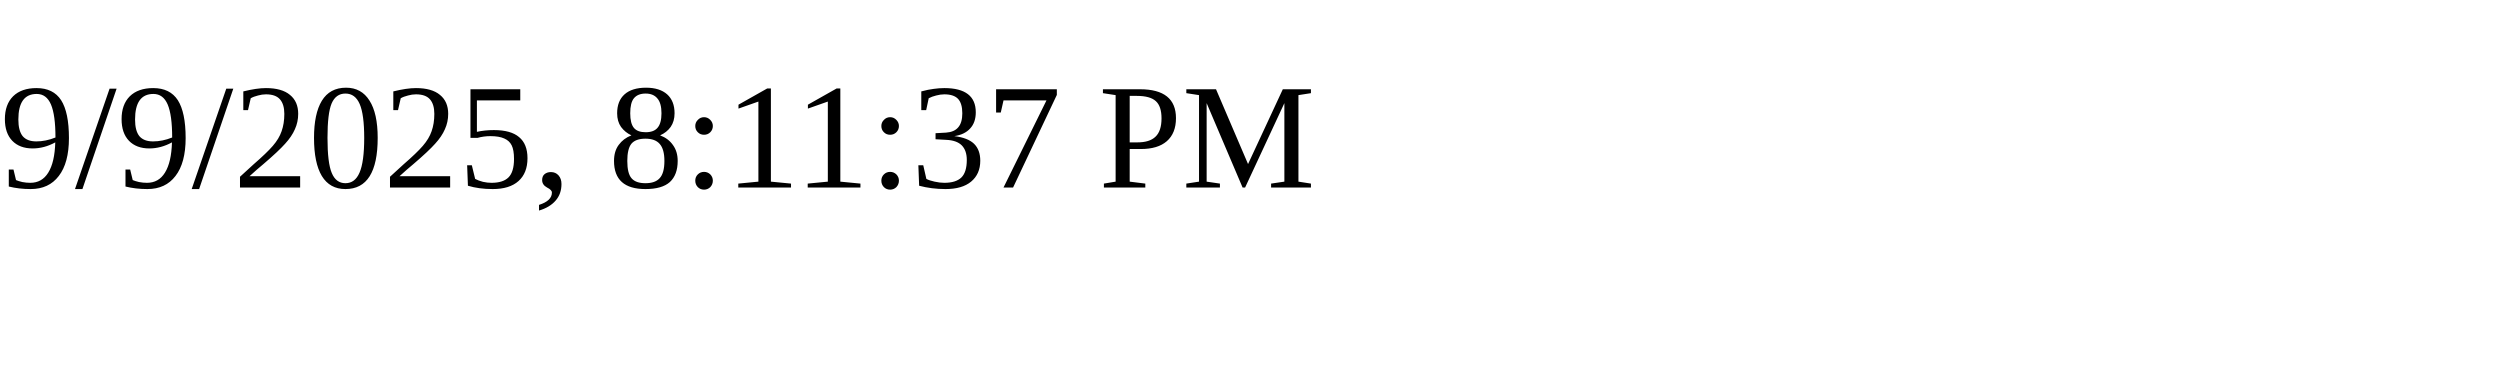
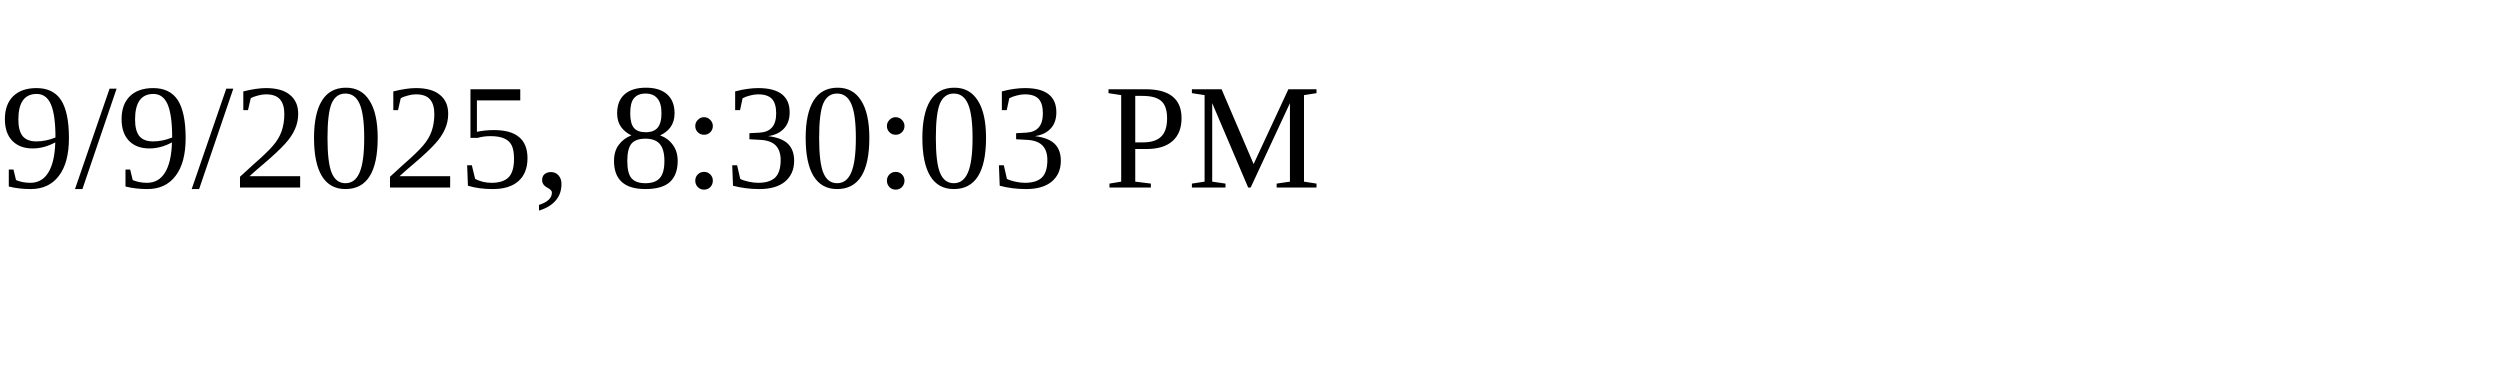
<svg xmlns="http://www.w3.org/2000/svg" height="30" width="200">
-   <text x="0" y="15">9/9/2025, 8:11:37 PM</text>
+   <text x="0" y="15">9/9/2025, 8:30:03 PM</text>
</svg>
